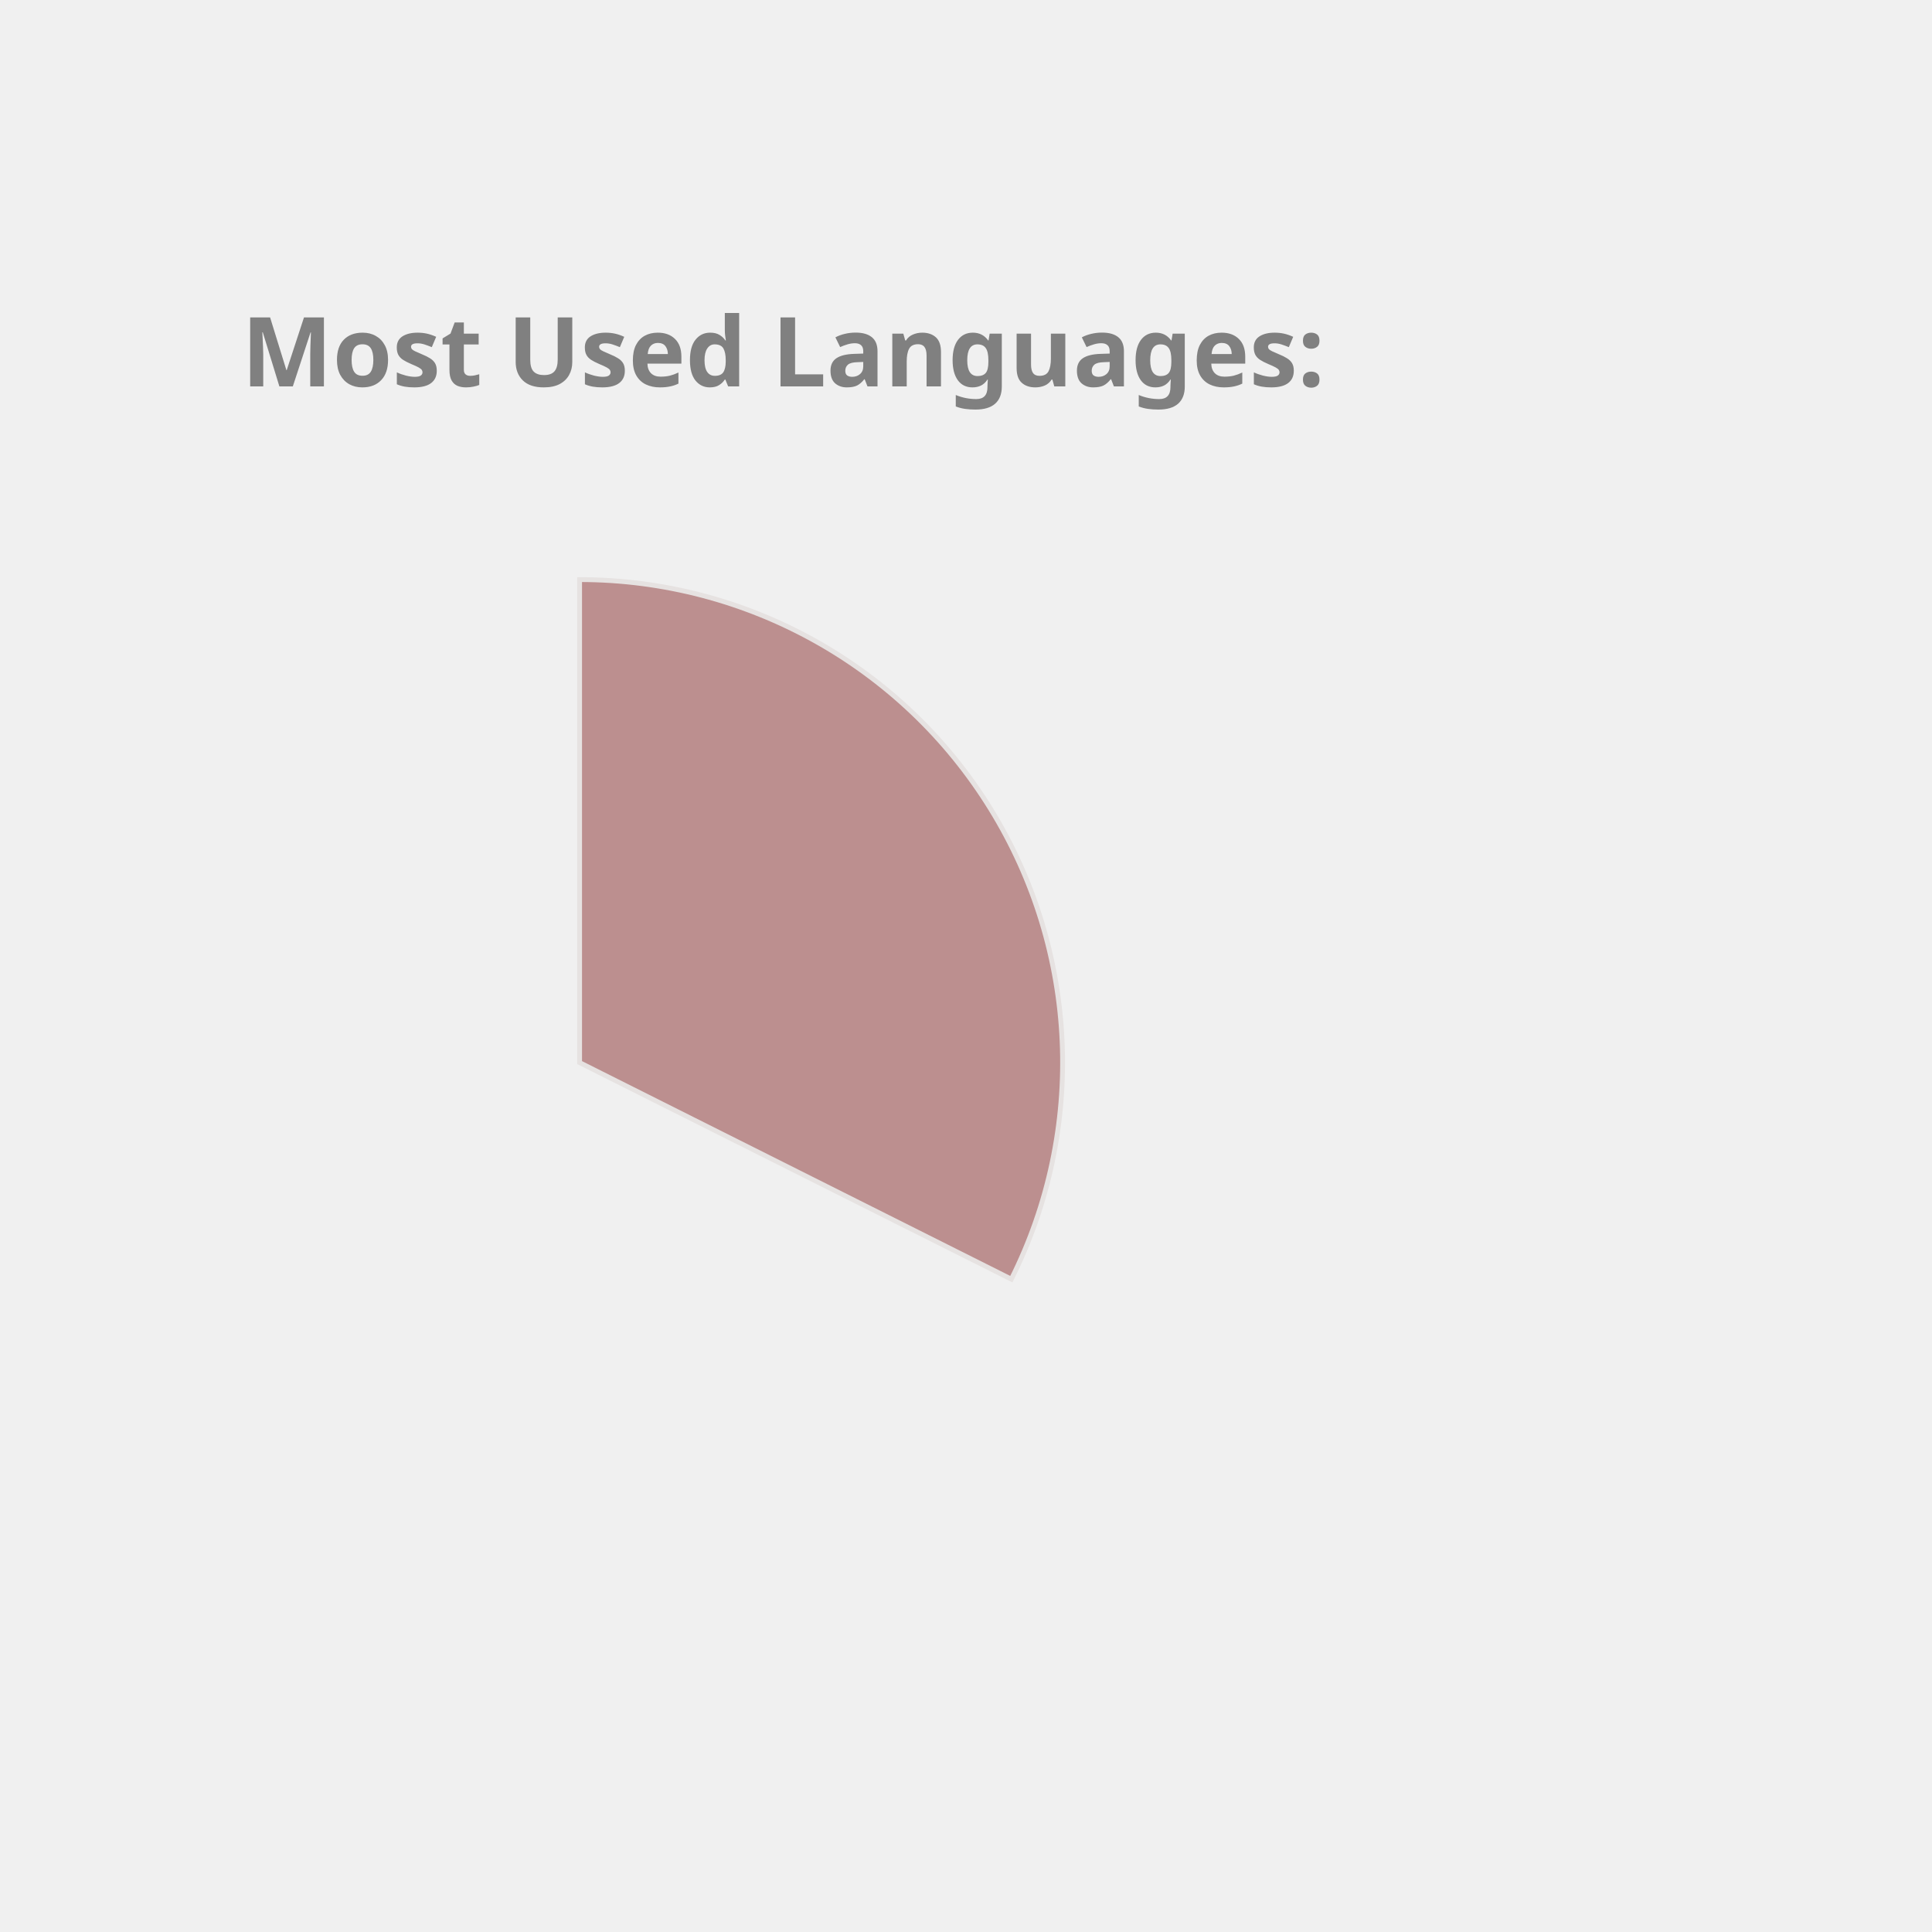
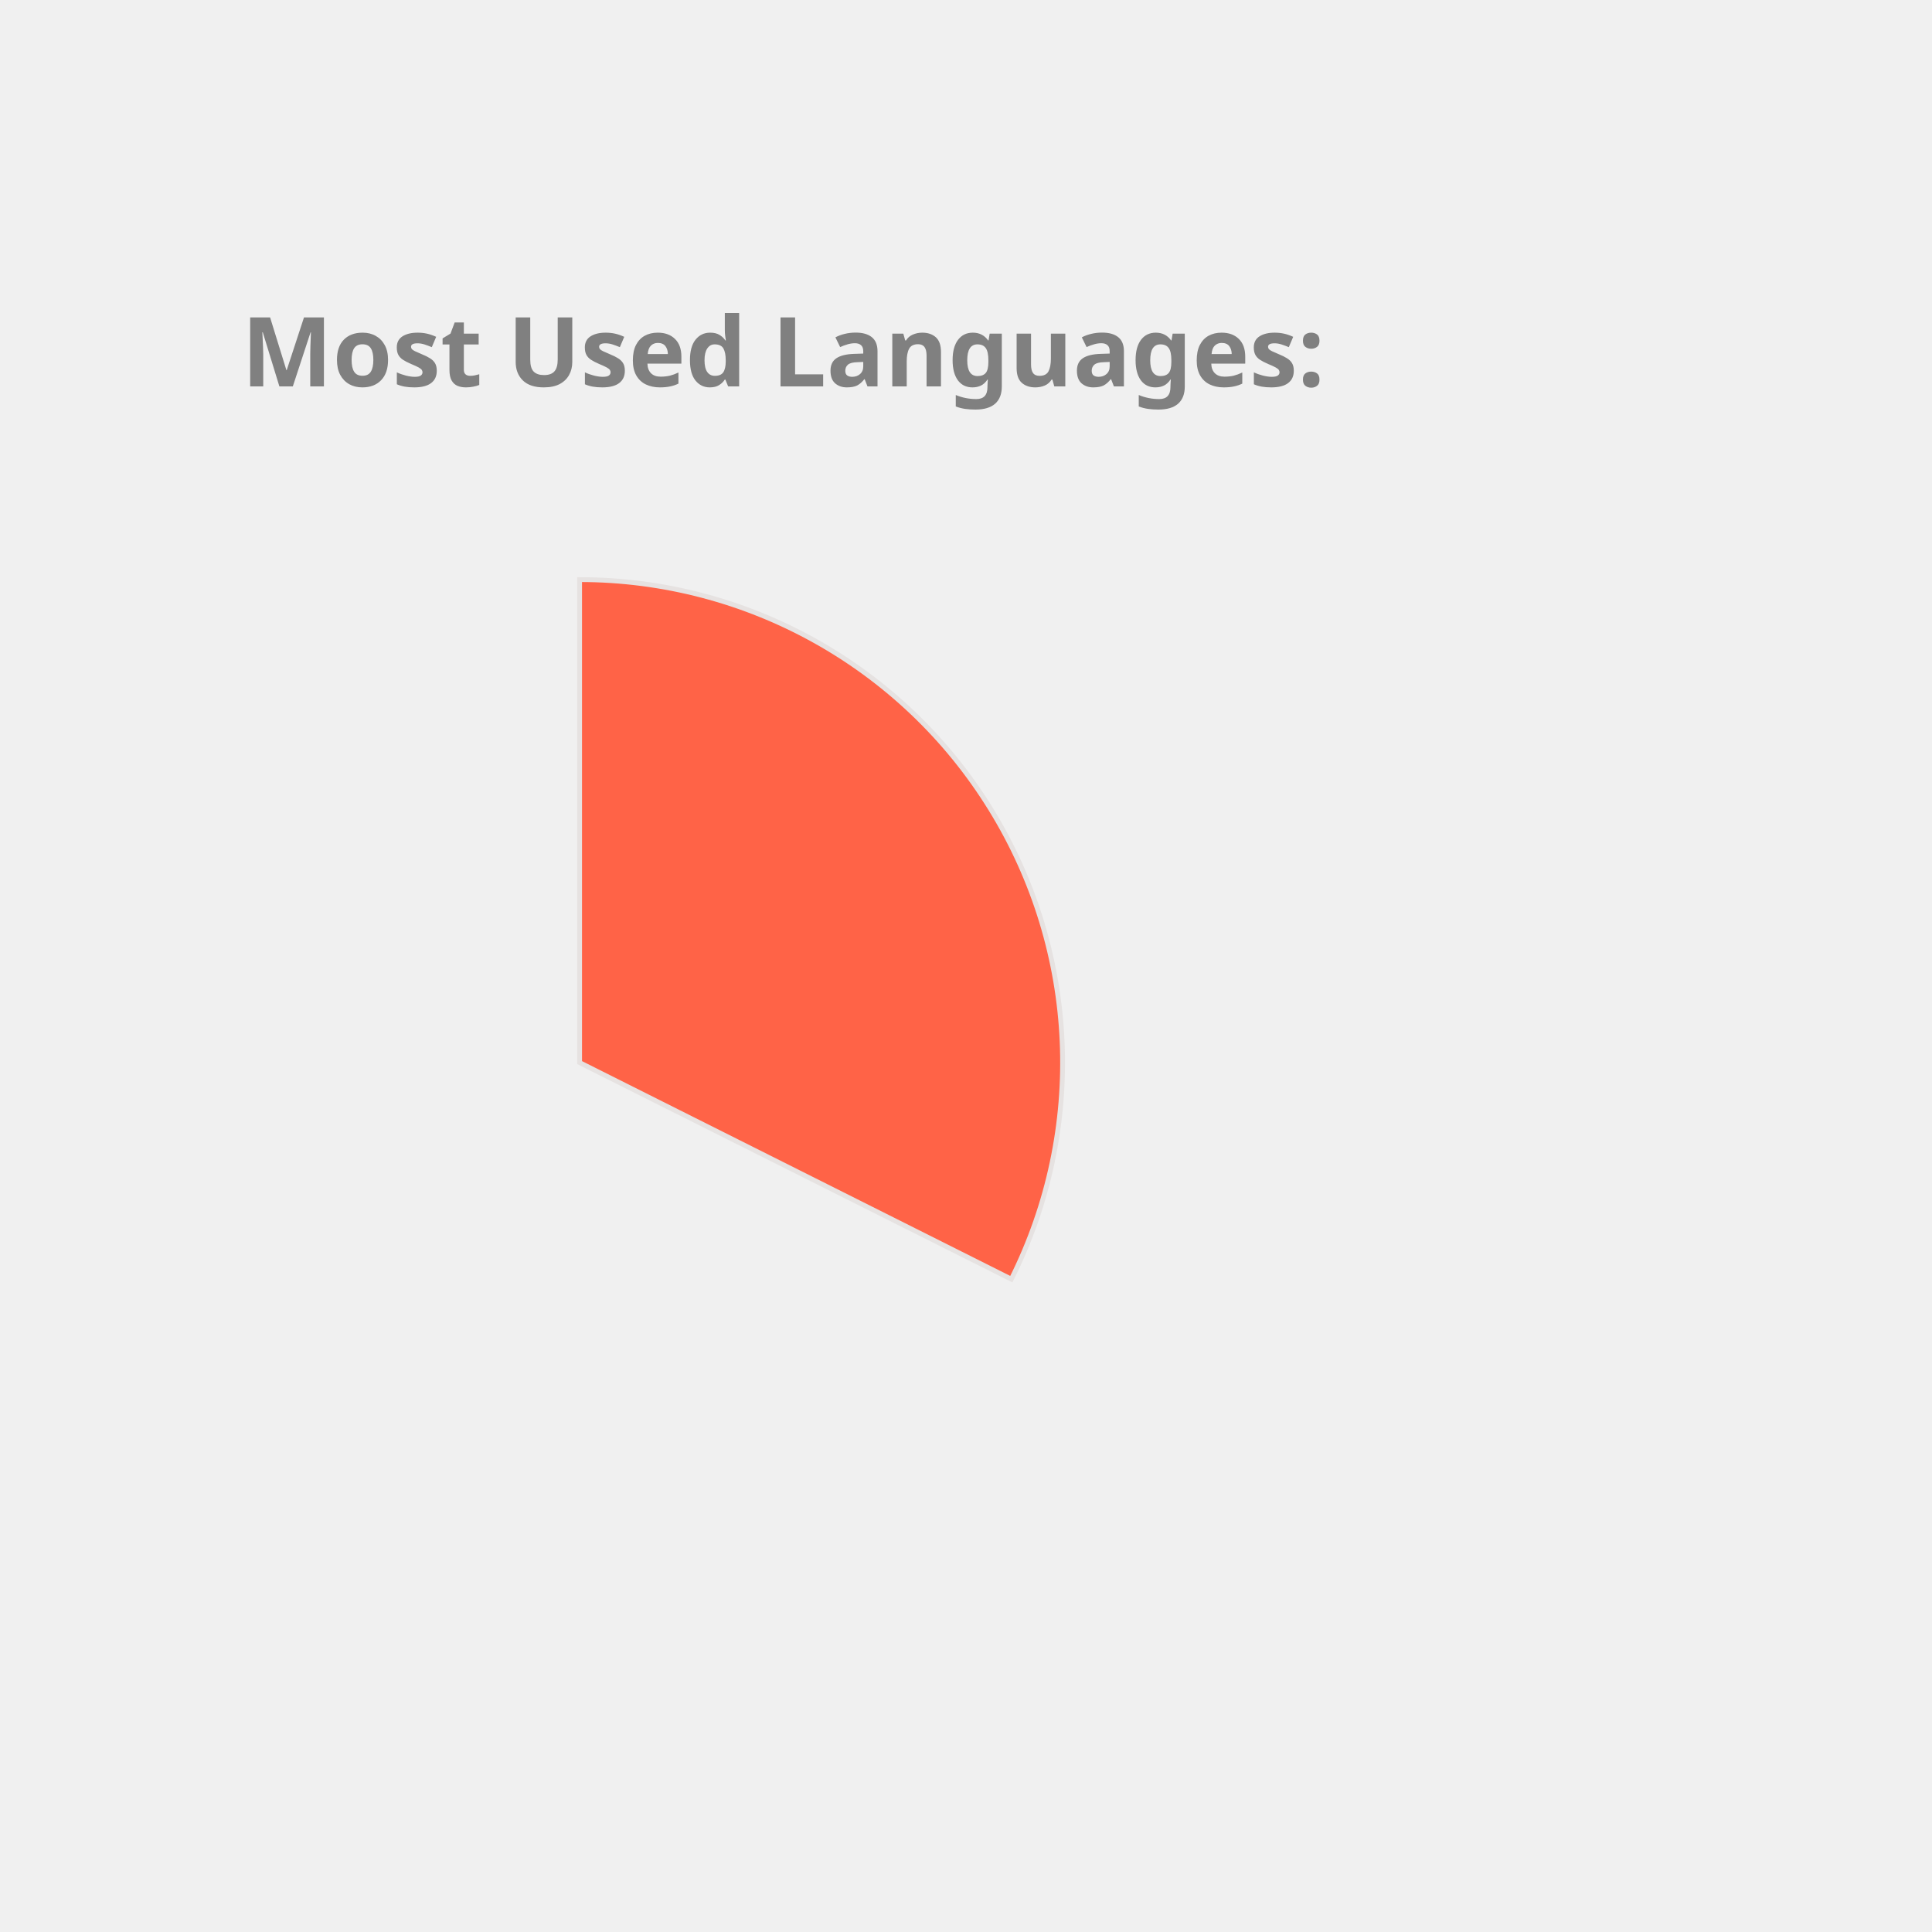
<svg xmlns="http://www.w3.org/2000/svg" height="350px" width="350px" viewBox="0 0 400 400">
  <style> 
        .label {
                font: bold 20px sans-serif;
                color: #404040;
                -webkit-text-stroke: 1px white;
        }

        path {
                stroke: #E6E2E1;
                stroke-width: 1px;
                transform: translate(60px, 100px);
        }

        .path_1 {
                animation: fadeIn 5s linear forwards;
        }

        .path_2 {
                transform: scale(0);
                animation: fadeIn 5s linear forwards 5s;
        }


        
        .path_3 {
                transform: scale(0);
                animation: fadeIn 5s linear forwards 10s;
        }


        .path_4 {
                transform: scale(0);
                animation: fadeIn 5s linear forwards 15s;
        }

        .path_5 {
                transform: scale(0);
                animation: fadeIn 5s linear forwards 20s;
        }

        .path_6 {
                transform: scale(0);
                animation: fadeIn 5s linear forwards 25s;
        }

        .path_7 {
                transform: scale(0);
                animation: fadeIn 5s linear forwards 30s;
        }

        .path_8 {
                transform: scale(0);
                animation: fadeIn 5s linear forwards 35s;
        }

        .path_9 {
                transform: scale(0);
                animation: fadeIn 5s linear forwards 40s;
        }

        .path_10 {
                transform: scale(0);
                animation: fadeIn 5s linear forwards 45s;
        }

        @keyframes fadeIn {
                0% {                        
                        transform: translate(250px, 300px) rotate(0deg) scale(0);
                        
                }
                50% {
                        transform: translate(150px, 220px) rotate(180deg) scale(0.5);
                        
                }
                
                100% {
                        transform: translate(60px, 120px) rotate(360deg) scale(1);
                        
                }
        }
        .txt_1 {
                opacity: 0;
                animation: txtShow 5s linear forwards 0s;
        }

        .txt_2 {
                opacity: 0;
                animation: txtShow 5s linear forwards 5s;
        }

        .txt_3 {
                opacity: 0;
                animation: txtShow 5s linear forwards 10s;
        }

        .txt_4 {
                opacity: 0;
                animation: txtShow 5s linear forwards 15s;
        }

        .txt_5 {
                opacity: 0;
                animation: txtShow 5s linear forwards 20s;
        }

        .txt_6 {
                opacity: 0;
                animation: txtShow 5s linear forwards 25s;
        }

        .txt_7 {
                opacity: 0;
                animation: txtShow 5s linear forwards 30s;
        }

        .txt_8 {
                opacity: 0;
                animation: txtShow 5s linear forwards 35s;
        }

        .txt_9 {
                opacity: 0;
                animation: txtShow 5s linear forwards 40s;
        }

        .txt_10 {
                opacity: 0;
                animation: txtShow 5s linear forwards 45s;
        }

        @keyframes txtShow {
                0% {                        
                        opacity: 0;
                        transform: translate(0px, 0px) scale(0);
                }
                100% {
                        opacity: 1;
                        transform: translate(0px, 0px) scale(1);
                        
                }
        }
</style>
-   <path class="path_1" d="M 60,120 L 60,20 A 100,100 0 0 1 149.384,164.838 Z" fill="RosyBrown" stroke="#fff" stroke-width="2" />
-   <text class="txt_1" x="260" y="150" fill="RosyBrown" stroke="RosyBrown" stroke-width="1">TypeScript</text>
-   <path class="path_2" d="M 60,120 L 149.384,164.838 A 100,100 0 0 1 -7.069,194.174 Z" fill="RoyalBlue" stroke="#fff" stroke-width="2" />
-   <text class="txt_2" x="260" y="170" fill="RoyalBlue" stroke="RoyalBlue" stroke-width="1">Java</text>
-   <path class="path_3" d="M 60,120 L -7.069,194.174 A 100,100 0 0 1 -36.538,93.916 Z" fill="SteelBlue" stroke="#fff" stroke-width="2" />
-   <text class="txt_3" x="260" y="190" fill="SteelBlue" stroke="SteelBlue" stroke-width="1">JavaScript</text>
-   <path class="path_4" d="M 60,120 L -36.538,93.916 A 100,100 0 0 1 -27.326,71.275 Z" fill="Pink" stroke="#fff" stroke-width="2" />
-   <text class="txt_4" x="260" y="210" fill="Pink" stroke="Pink" stroke-width="1">HTML</text>
-   <path class="path_5" d="M 60,120 L -27.326,71.275 A 100,100 0 0 1 -13.326,52.005 Z" fill="Coral" stroke="#fff" stroke-width="2" />
-   <text class="txt_5" x="260" y="230" fill="Coral" stroke="Coral" stroke-width="1">CSS</text>
-   <path class="path_6" d="M 60,120 L -13.326,52.005 A 100,100 0 0 1 1.221,39.098 Z" fill="Orchid" stroke="#fff" stroke-width="2" />
-   <text class="txt_6" x="260" y="250" fill="Orchid" stroke="Orchid" stroke-width="1">Sass</text>
+   <path class="path_1" d="M 60,120 L 60,20 A 100,100 0 0 1 149.384,164.838 Z" fill="Tomato" stroke="#fff" stroke-width="2" />
+   <text class="txt_1" x="260" y="150" fill="Tomato" stroke="Tomato" stroke-width="1">TypeScript</text>
+   <path class="path_2" d="M 60,120 L 149.384,164.838 A 100,100 0 0 1 -7.069,194.174 Z" fill="Tan" stroke="#fff" stroke-width="2" />
+   <text class="txt_2" x="260" y="170" fill="Tan" stroke="Tan" stroke-width="1">Java</text>
+   <path class="path_3" d="M 60,120 L -7.069,194.174 A 100,100 0 0 1 -36.538,93.916 Z" fill="RosyBrown" stroke="#fff" stroke-width="2" />
+   <text class="txt_3" x="260" y="190" fill="RosyBrown" stroke="RosyBrown" stroke-width="1">JavaScript</text>
+   <path class="path_4" d="M 60,120 L -36.538,93.916 A 100,100 0 0 1 -27.326,71.275 Z" fill="Crimson" stroke="#fff" stroke-width="2" />
+   <text class="txt_4" x="260" y="210" fill="Crimson" stroke="Crimson" stroke-width="1">HTML</text>
+   <path class="path_5" d="M 60,120 L -27.326,71.275 A 100,100 0 0 1 -13.326,52.005 Z" fill="Pink" stroke="#fff" stroke-width="2" />
+   <text class="txt_5" x="260" y="230" fill="Pink" stroke="Pink" stroke-width="1">CSS</text>
+   <path class="path_6" d="M 60,120 L -13.326,52.005 A 100,100 0 0 1 1.221,39.098 Z" fill="DodgerBlue" stroke="#fff" stroke-width="2" />
+   <text class="txt_6" x="260" y="250" fill="DodgerBlue" stroke="DodgerBlue" stroke-width="1">Sass</text>
  <path class="path_7" d="M 60,120 L 1.221,39.098 A 100,100 0 0 1 16.288,30.059 Z" fill="Orange" stroke="#fff" stroke-width="2" />
  <text class="txt_7" x="260" y="270" fill="Orange" stroke="Orange" stroke-width="1">MATLAB</text>
-   <path class="path_8" d="M 60,120 L 16.288,30.059 A 100,100 0 0 1 24.947,26.345 Z" fill="DodgerBlue" stroke="#fff" stroke-width="2" />
-   <text class="txt_8" x="260" y="290" fill="DodgerBlue" stroke="DodgerBlue" stroke-width="1">C++</text>
-   <path class="path_9" d="M 60,120 L 24.947,26.345 A 100,100 0 0 1 32.101,23.971 Z" fill="Salmon" stroke="#fff" stroke-width="2" />
-   <text class="txt_9" x="260" y="310" fill="Salmon" stroke="Salmon" stroke-width="1">Python</text>
+   <path class="path_8" d="M 60,120 L 16.288,30.059 A 100,100 0 0 1 24.947,26.345 Z" fill="CornflowerBlue" stroke="#fff" stroke-width="2" />
+   <text class="txt_8" x="260" y="290" fill="CornflowerBlue" stroke="CornflowerBlue" stroke-width="1">C++</text>
+   <path class="path_9" d="M 60,120 L 24.947,26.345 A 100,100 0 0 1 32.101,23.971 Z" fill="Orchid" stroke="#fff" stroke-width="2" />
+   <text class="txt_9" x="260" y="310" fill="Orchid" stroke="Orchid" stroke-width="1">Python</text>
  <path class="path_10" d="M 60,120 L 32.101,23.971 A 100,100 0 0 1 38.799,22.273 Z" fill="DarkKhaki" stroke="#fff" stroke-width="2" />
  <text class="txt_10" x="260" y="330" fill="DarkKhaki" stroke="DarkKhaki" stroke-width="1">Batchfile</text>
  <g class="label">
    <text x="50" y="80" fill="grey">Most Used Languages:</text>
  </g>
</svg>
